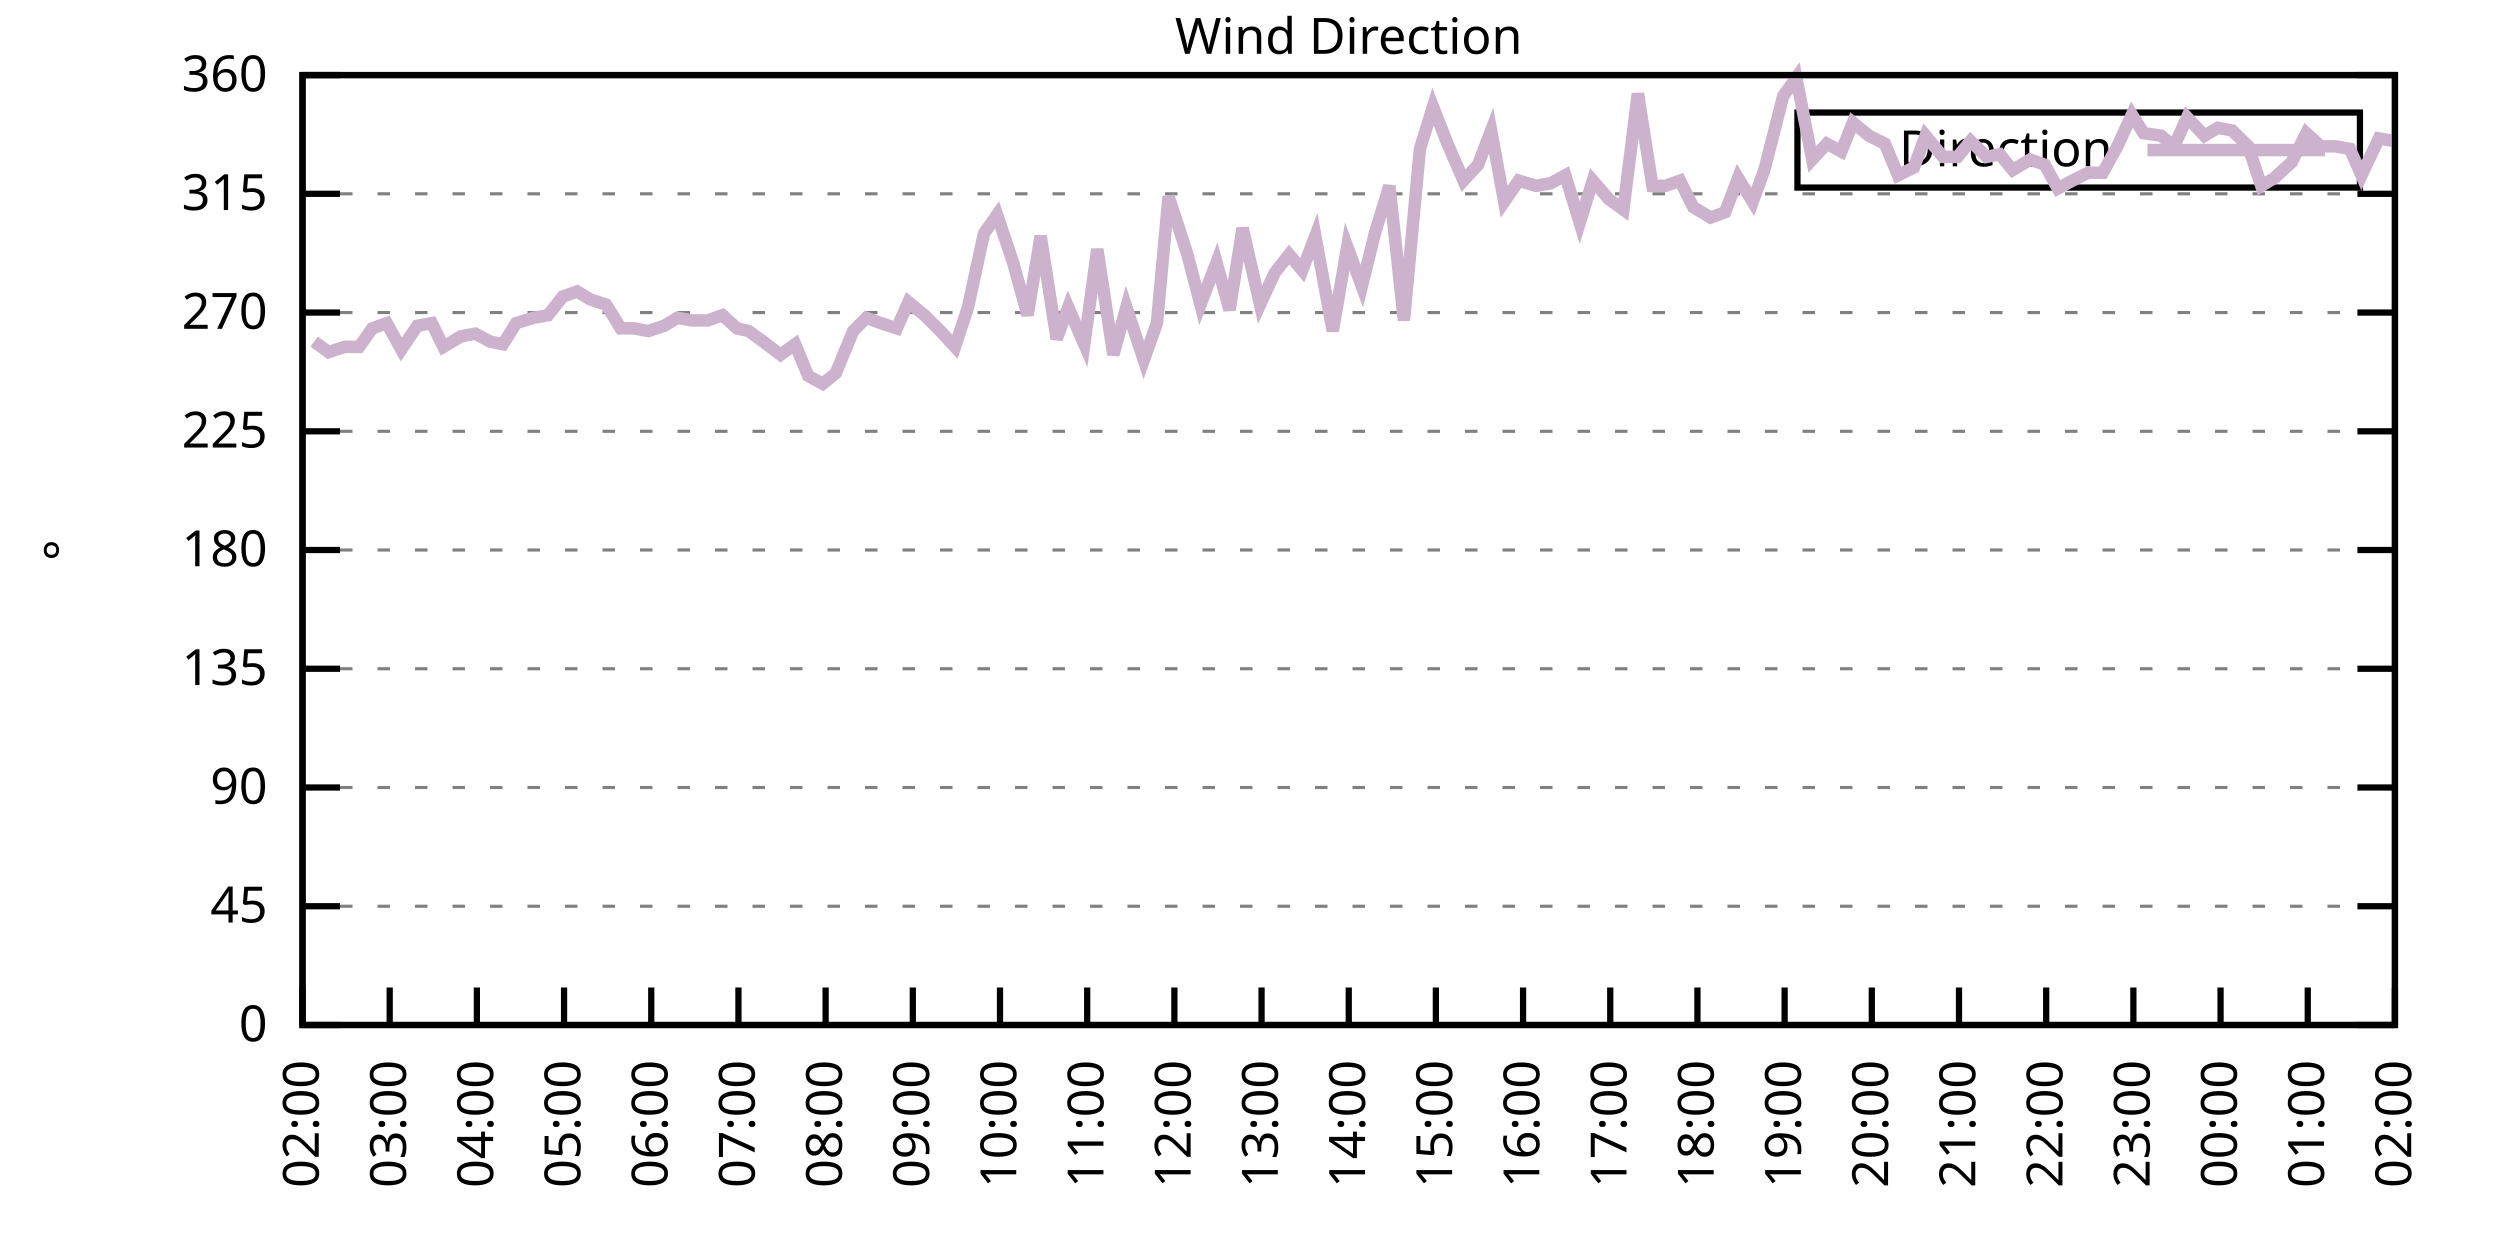
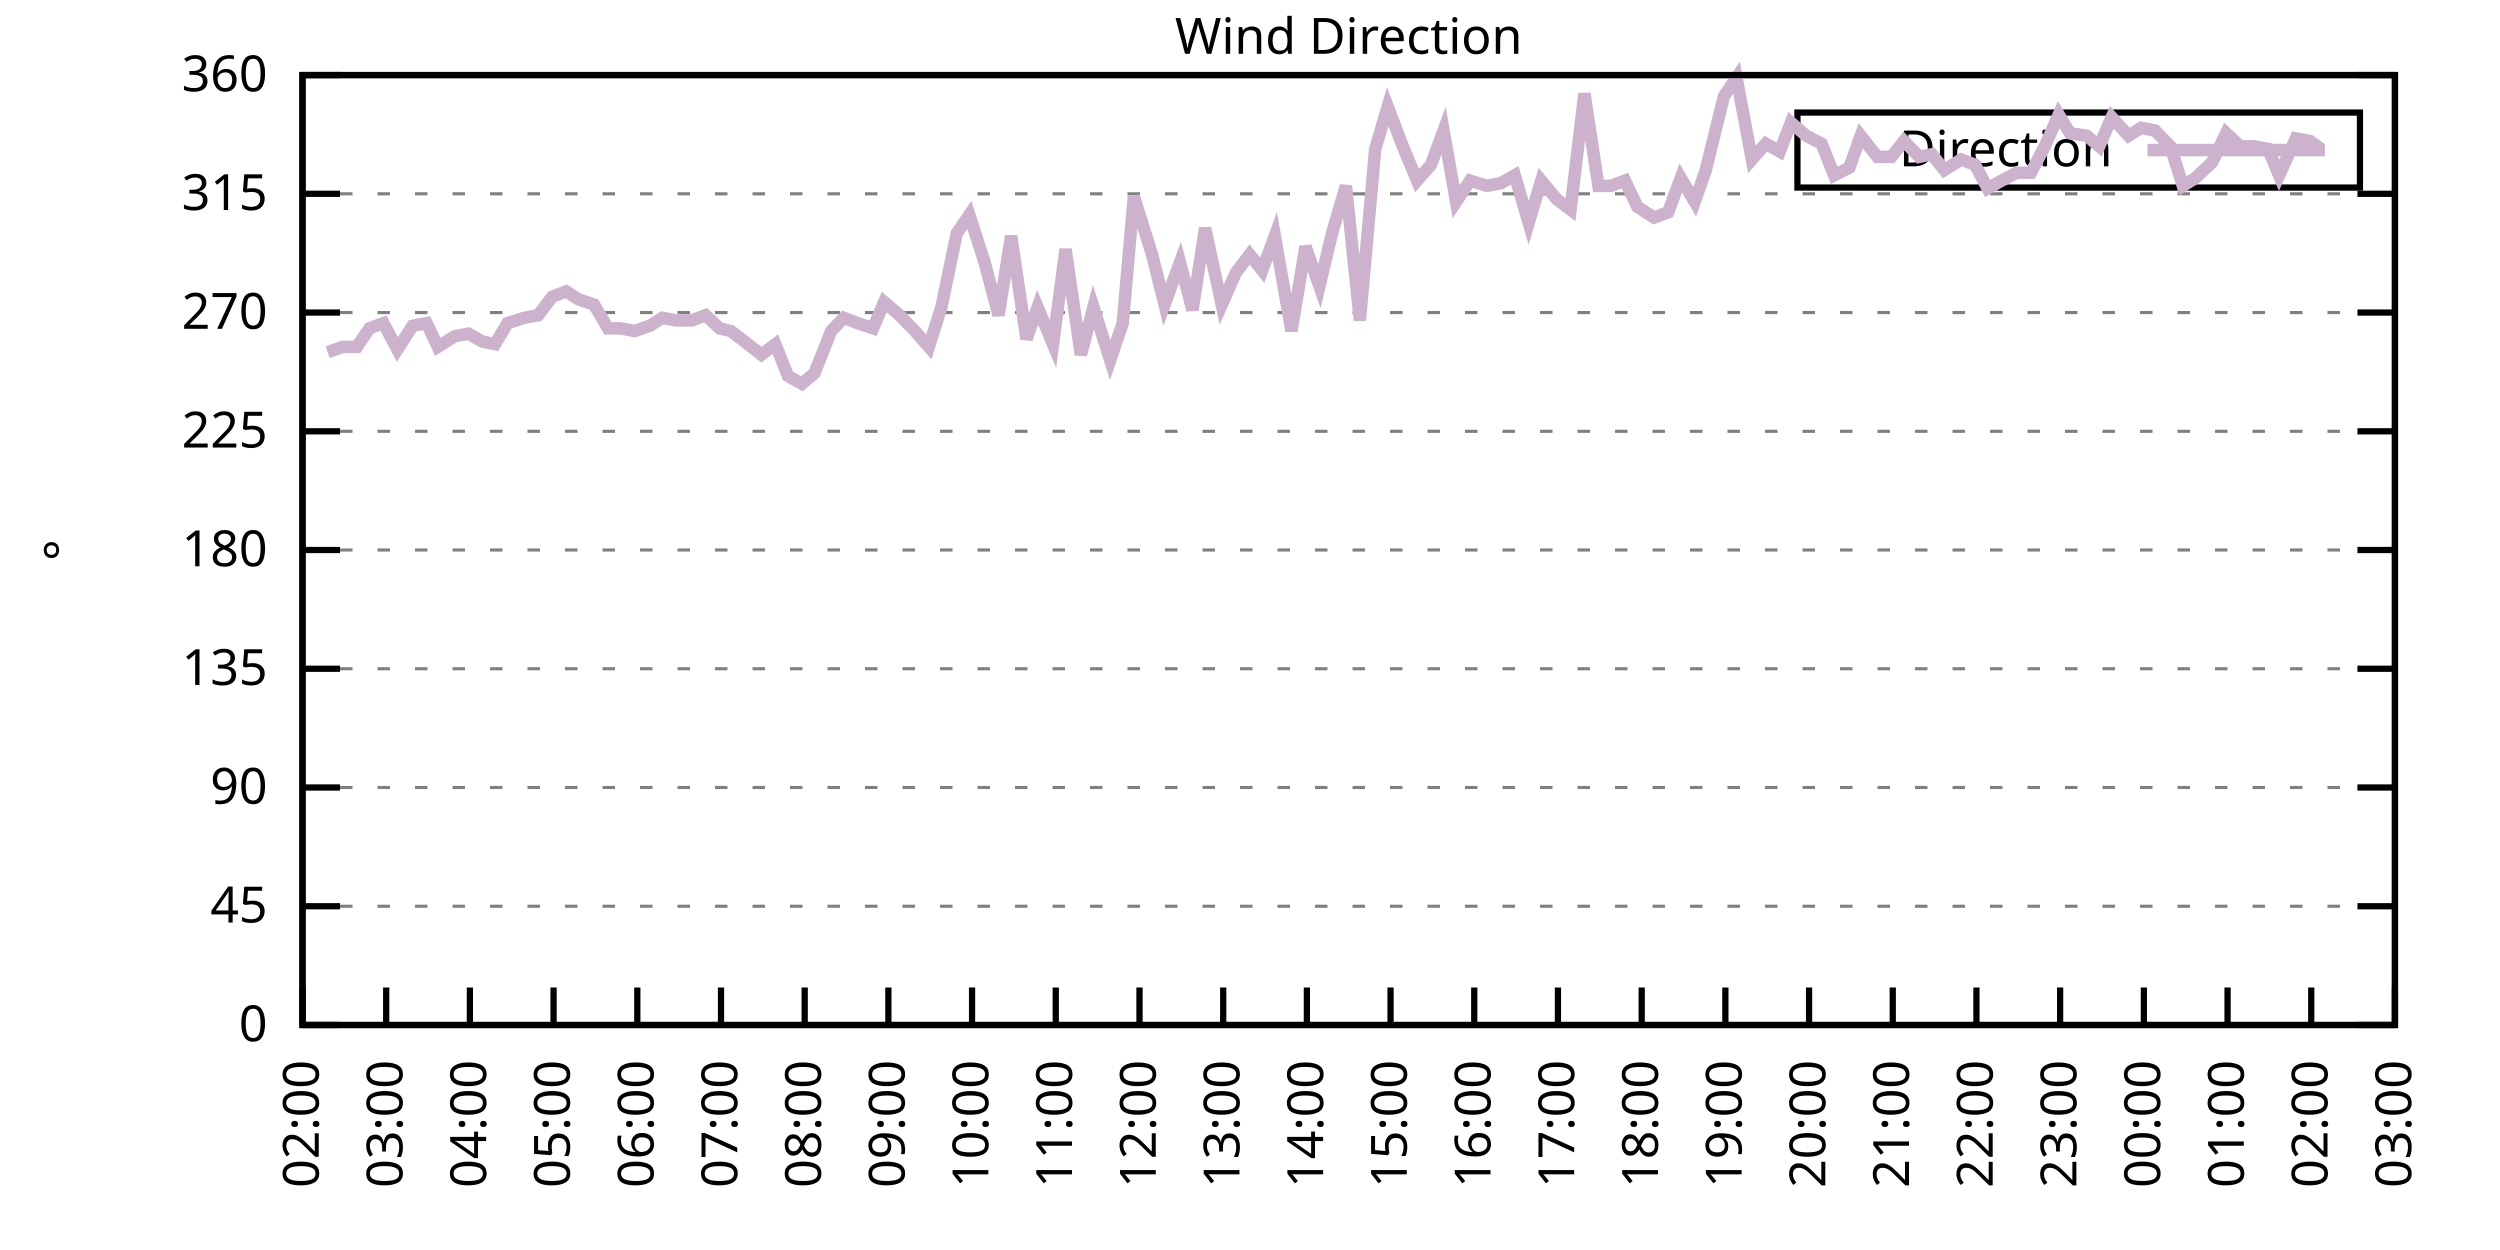
<svg xmlns="http://www.w3.org/2000/svg" xmlns:xlink="http://www.w3.org/1999/xlink" width="400" height="200" viewBox="0 0 400 200">
  <g id="gnuplot_canvas">
    <rect x="0" y="0" width="400" height="200" fill="none" />
    <defs>
      <circle id="gpDot" r="0.5" stroke-width="0.5" stroke="currentColor" />
      <path id="gpPt0" stroke-width="0.333" stroke="currentColor" d="M-1,0 h2 M0,-1 v2" />
      <path id="gpPt1" stroke-width="0.333" stroke="currentColor" d="M-1,-1 L1,1 M1,-1 L-1,1" />
      <path id="gpPt2" stroke-width="0.333" stroke="currentColor" d="M-1,0 L1,0 M0,-1 L0,1 M-1,-1 L1,1 M-1,1 L1,-1" />
      <rect id="gpPt3" stroke-width="0.333" stroke="currentColor" x="-1" y="-1" width="2" height="2" />
      <rect id="gpPt4" stroke-width="0.333" stroke="currentColor" fill="currentColor" x="-1" y="-1" width="2" height="2" />
      <circle id="gpPt5" stroke-width="0.333" stroke="currentColor" cx="0" cy="0" r="1" />
      <use xlink:href="#gpPt5" id="gpPt6" fill="currentColor" stroke="none" />
      <path id="gpPt7" stroke-width="0.333" stroke="currentColor" d="M0,-1.33 L-1.33,0.67 L1.33,0.67 z" />
      <use xlink:href="#gpPt7" id="gpPt8" fill="currentColor" stroke="none" />
      <use xlink:href="#gpPt7" id="gpPt9" stroke="currentColor" transform="rotate(180)" />
      <use xlink:href="#gpPt9" id="gpPt10" fill="currentColor" stroke="none" />
      <use xlink:href="#gpPt3" id="gpPt11" stroke="currentColor" transform="rotate(45)" />
      <use xlink:href="#gpPt11" id="gpPt12" fill="currentColor" stroke="none" />
      <path id="gpPt13" stroke-width="0.333" stroke="currentColor" d="M0,1.330 L1.265,0.411 L0.782,-1.067 L-0.782,-1.076 L-1.265,0.411 z" />
      <use xlink:href="#gpPt13" id="gpPt14" fill="currentColor" stroke="none" />
      <filter id="textbox" filterUnits="objectBoundingBox" x="0" y="0" height="1" width="1">
        <feFlood flood-color="white" flood-opacity="1" result="bgnd" />
        <feComposite in="SourceGraphic" in2="bgnd" operator="atop" />
      </filter>
      <filter id="greybox" filterUnits="objectBoundingBox" x="0" y="0" height="1" width="1">
        <feFlood flood-color="lightgrey" flood-opacity="1" result="grey" />
        <feComposite in="SourceGraphic" in2="grey" operator="atop" />
      </filter>
    </defs>
    <g fill="none" color="white" stroke="currentColor" stroke-width="1.00" stroke-linecap="butt" stroke-linejoin="miter">
</g>
    <g fill="none" color="black" stroke="currentColor" stroke-width="1.00" stroke-linecap="butt" stroke-linejoin="miter">
      <g stroke="none" shape-rendering="crispEdges">
        <polygon fill="rgb(255, 255, 255)" points="48.40,164.00 383.18,164.00 383.18,12.02 48.40,12.02 " />
      </g>
    </g>
    <g fill="none" color="black" stroke="currentColor" stroke-width="1.00" stroke-linecap="butt" stroke-linejoin="miter">
</g>
    <g fill="none" color="black" stroke="black" stroke-width="0.50" stroke-linecap="butt" stroke-linejoin="miter">
</g>
    <g fill="none" color="gray" stroke="currentColor" stroke-width="0.50" stroke-linecap="butt" stroke-linejoin="miter">
      <path stroke="gray" stroke-dasharray="2,4" class="gridline" d="M48.40,164.00 L383.19,164.00  " />
    </g>
    <g fill="none" color="gray" stroke="gray" stroke-width="1.00" stroke-linecap="butt" stroke-linejoin="miter">
</g>
    <g fill="none" color="black" stroke="currentColor" stroke-width="1.00" stroke-linecap="butt" stroke-linejoin="miter">
      <path stroke="black" d="M48.40,164.00 L54.40,164.00 M383.19,164.00 L377.19,164.00  " />
      <g transform="translate(42.80,166.60)" stroke="none" fill="black" font-family="Sans" font-size="8.00" text-anchor="end">
        <text>
          <tspan font-family="Sans"> 0</tspan>
        </text>
      </g>
    </g>
    <g fill="none" color="black" stroke="currentColor" stroke-width="1.00" stroke-linecap="butt" stroke-linejoin="miter">
</g>
    <g fill="none" color="black" stroke="black" stroke-width="0.50" stroke-linecap="butt" stroke-linejoin="miter">
</g>
    <g fill="none" color="gray" stroke="currentColor" stroke-width="0.50" stroke-linecap="butt" stroke-linejoin="miter">
      <path stroke="gray" stroke-dasharray="2,4" class="gridline" d="M48.40,145.00 L383.19,145.00  " />
    </g>
    <g fill="none" color="gray" stroke="gray" stroke-width="1.00" stroke-linecap="butt" stroke-linejoin="miter">
</g>
    <g fill="none" color="black" stroke="currentColor" stroke-width="1.00" stroke-linecap="butt" stroke-linejoin="miter">
      <path stroke="black" d="M48.40,145.00 L54.40,145.00 M383.19,145.00 L377.19,145.00  " />
      <g transform="translate(42.80,147.60)" stroke="none" fill="black" font-family="Sans" font-size="8.00" text-anchor="end">
        <text>
          <tspan font-family="Sans"> 45</tspan>
        </text>
      </g>
    </g>
    <g fill="none" color="black" stroke="currentColor" stroke-width="1.00" stroke-linecap="butt" stroke-linejoin="miter">
</g>
    <g fill="none" color="black" stroke="black" stroke-width="0.50" stroke-linecap="butt" stroke-linejoin="miter">
</g>
    <g fill="none" color="gray" stroke="currentColor" stroke-width="0.50" stroke-linecap="butt" stroke-linejoin="miter">
      <path stroke="gray" stroke-dasharray="2,4" class="gridline" d="M48.40,126.00 L383.19,126.00  " />
    </g>
    <g fill="none" color="gray" stroke="gray" stroke-width="1.00" stroke-linecap="butt" stroke-linejoin="miter">
</g>
    <g fill="none" color="black" stroke="currentColor" stroke-width="1.00" stroke-linecap="butt" stroke-linejoin="miter">
      <path stroke="black" d="M48.40,126.00 L54.40,126.00 M383.19,126.00 L377.19,126.00  " />
      <g transform="translate(42.80,128.60)" stroke="none" fill="black" font-family="Sans" font-size="8.00" text-anchor="end">
        <text>
          <tspan font-family="Sans"> 90</tspan>
        </text>
      </g>
    </g>
    <g fill="none" color="black" stroke="currentColor" stroke-width="1.00" stroke-linecap="butt" stroke-linejoin="miter">
</g>
    <g fill="none" color="black" stroke="black" stroke-width="0.50" stroke-linecap="butt" stroke-linejoin="miter">
</g>
    <g fill="none" color="gray" stroke="currentColor" stroke-width="0.50" stroke-linecap="butt" stroke-linejoin="miter">
      <path stroke="gray" stroke-dasharray="2,4" class="gridline" d="M48.40,107.00 L383.19,107.00  " />
    </g>
    <g fill="none" color="gray" stroke="gray" stroke-width="1.00" stroke-linecap="butt" stroke-linejoin="miter">
</g>
    <g fill="none" color="black" stroke="currentColor" stroke-width="1.00" stroke-linecap="butt" stroke-linejoin="miter">
      <path stroke="black" d="M48.40,107.00 L54.40,107.00 M383.19,107.00 L377.19,107.00  " />
      <g transform="translate(42.80,109.60)" stroke="none" fill="black" font-family="Sans" font-size="8.00" text-anchor="end">
        <text>
          <tspan font-family="Sans"> 135</tspan>
        </text>
      </g>
    </g>
    <g fill="none" color="black" stroke="currentColor" stroke-width="1.00" stroke-linecap="butt" stroke-linejoin="miter">
</g>
    <g fill="none" color="black" stroke="black" stroke-width="0.50" stroke-linecap="butt" stroke-linejoin="miter">
</g>
    <g fill="none" color="gray" stroke="currentColor" stroke-width="0.50" stroke-linecap="butt" stroke-linejoin="miter">
      <path stroke="gray" stroke-dasharray="2,4" class="gridline" d="M48.40,88.00 L383.19,88.00  " />
    </g>
    <g fill="none" color="gray" stroke="gray" stroke-width="1.00" stroke-linecap="butt" stroke-linejoin="miter">
</g>
    <g fill="none" color="black" stroke="currentColor" stroke-width="1.00" stroke-linecap="butt" stroke-linejoin="miter">
      <path stroke="black" d="M48.40,88.00 L54.40,88.00 M383.19,88.00 L377.19,88.00  " />
      <g transform="translate(42.80,90.60)" stroke="none" fill="black" font-family="Sans" font-size="8.00" text-anchor="end">
        <text>
          <tspan font-family="Sans"> 180</tspan>
        </text>
      </g>
    </g>
    <g fill="none" color="black" stroke="currentColor" stroke-width="1.00" stroke-linecap="butt" stroke-linejoin="miter">
</g>
    <g fill="none" color="black" stroke="black" stroke-width="0.50" stroke-linecap="butt" stroke-linejoin="miter">
</g>
    <g fill="none" color="gray" stroke="currentColor" stroke-width="0.50" stroke-linecap="butt" stroke-linejoin="miter">
      <path stroke="gray" stroke-dasharray="2,4" class="gridline" d="M48.40,69.01 L383.19,69.01  " />
    </g>
    <g fill="none" color="gray" stroke="gray" stroke-width="1.00" stroke-linecap="butt" stroke-linejoin="miter">
</g>
    <g fill="none" color="black" stroke="currentColor" stroke-width="1.00" stroke-linecap="butt" stroke-linejoin="miter">
      <path stroke="black" d="M48.40,69.01 L54.40,69.01 M383.19,69.01 L377.19,69.01  " />
      <g transform="translate(42.80,71.61)" stroke="none" fill="black" font-family="Sans" font-size="8.00" text-anchor="end">
        <text>
          <tspan font-family="Sans"> 225</tspan>
        </text>
      </g>
    </g>
    <g fill="none" color="black" stroke="currentColor" stroke-width="1.00" stroke-linecap="butt" stroke-linejoin="miter">
</g>
    <g fill="none" color="black" stroke="black" stroke-width="0.50" stroke-linecap="butt" stroke-linejoin="miter">
</g>
    <g fill="none" color="gray" stroke="currentColor" stroke-width="0.50" stroke-linecap="butt" stroke-linejoin="miter">
      <path stroke="gray" stroke-dasharray="2,4" class="gridline" d="M48.40,50.01 L383.19,50.01  " />
    </g>
    <g fill="none" color="gray" stroke="gray" stroke-width="1.00" stroke-linecap="butt" stroke-linejoin="miter">
</g>
    <g fill="none" color="black" stroke="currentColor" stroke-width="1.00" stroke-linecap="butt" stroke-linejoin="miter">
      <path stroke="black" d="M48.40,50.01 L54.40,50.01 M383.19,50.01 L377.19,50.01  " />
      <g transform="translate(42.80,52.61)" stroke="none" fill="black" font-family="Sans" font-size="8.00" text-anchor="end">
        <text>
          <tspan font-family="Sans"> 270</tspan>
        </text>
      </g>
    </g>
    <g fill="none" color="black" stroke="currentColor" stroke-width="1.00" stroke-linecap="butt" stroke-linejoin="miter">
</g>
    <g fill="none" color="black" stroke="black" stroke-width="0.50" stroke-linecap="butt" stroke-linejoin="miter">
</g>
    <g fill="none" color="gray" stroke="currentColor" stroke-width="0.50" stroke-linecap="butt" stroke-linejoin="miter">
      <path stroke="gray" stroke-dasharray="2,4" class="gridline" d="M48.40,31.01 L383.19,31.01  " />
    </g>
    <g fill="none" color="gray" stroke="gray" stroke-width="1.00" stroke-linecap="butt" stroke-linejoin="miter">
</g>
    <g fill="none" color="black" stroke="currentColor" stroke-width="1.00" stroke-linecap="butt" stroke-linejoin="miter">
      <path stroke="black" d="M48.40,31.01 L54.40,31.01 M383.19,31.01 L377.19,31.01  " />
      <g transform="translate(42.80,33.61)" stroke="none" fill="black" font-family="Sans" font-size="8.00" text-anchor="end">
        <text>
          <tspan font-family="Sans"> 315</tspan>
        </text>
      </g>
    </g>
    <g fill="none" color="black" stroke="currentColor" stroke-width="1.00" stroke-linecap="butt" stroke-linejoin="miter">
</g>
    <g fill="none" color="black" stroke="black" stroke-width="0.50" stroke-linecap="butt" stroke-linejoin="miter">
</g>
    <g fill="none" color="gray" stroke="currentColor" stroke-width="0.50" stroke-linecap="butt" stroke-linejoin="miter">
      <path stroke="gray" stroke-dasharray="2,4" class="gridline" d="M48.40,12.01 L383.19,12.01  " />
    </g>
    <g fill="none" color="gray" stroke="gray" stroke-width="1.00" stroke-linecap="butt" stroke-linejoin="miter">
</g>
    <g fill="none" color="black" stroke="currentColor" stroke-width="1.00" stroke-linecap="butt" stroke-linejoin="miter">
      <path stroke="black" d="M48.40,12.01 L54.40,12.01 M383.19,12.01 L377.19,12.01  " />
      <g transform="translate(42.80,14.61)" stroke="none" fill="black" font-family="Sans" font-size="8.00" text-anchor="end">
        <text>
          <tspan font-family="Sans"> 360</tspan>
        </text>
      </g>
    </g>
    <g fill="none" color="black" stroke="currentColor" stroke-width="1.00" stroke-linecap="butt" stroke-linejoin="miter">
      <path stroke="black" d="M48.40,164.00 L48.40,158.00  " />
      <g transform="translate(51.00,169.60) rotate(270.00)" stroke="none" fill="black" font-family="Sans" font-size="8.00" text-anchor="end">
        <text>
          <tspan font-family="Sans">02:00</tspan>
        </text>
      </g>
    </g>
    <g fill="none" color="black" stroke="currentColor" stroke-width="1.00" stroke-linecap="butt" stroke-linejoin="miter">
-       <path stroke="black" d="M62.35,164.00 L62.35,158.00  " />
-       <g transform="translate(64.95,169.60) rotate(270.00)" stroke="none" fill="black" font-family="Sans" font-size="8.00" text-anchor="end">
+       <path stroke="black" d="M61.79,164.00 L61.79,158.00  " />
+       <g transform="translate(64.39,169.60) rotate(270.00)" stroke="none" fill="black" font-family="Sans" font-size="8.00" text-anchor="end">
        <text>
          <tspan font-family="Sans">03:00</tspan>
        </text>
      </g>
    </g>
    <g fill="none" color="black" stroke="currentColor" stroke-width="1.00" stroke-linecap="butt" stroke-linejoin="miter">
-       <path stroke="black" d="M76.30,164.00 L76.30,158.00  " />
-       <g transform="translate(78.90,169.60) rotate(270.00)" stroke="none" fill="black" font-family="Sans" font-size="8.00" text-anchor="end">
+       <path stroke="black" d="M75.18,164.00 L75.18,158.00  " />
+       <g transform="translate(77.78,169.60) rotate(270.00)" stroke="none" fill="black" font-family="Sans" font-size="8.00" text-anchor="end">
        <text>
          <tspan font-family="Sans">04:00</tspan>
        </text>
      </g>
    </g>
    <g fill="none" color="black" stroke="currentColor" stroke-width="1.00" stroke-linecap="butt" stroke-linejoin="miter">
-       <path stroke="black" d="M90.25,164.00 L90.25,158.00  " />
-       <g transform="translate(92.85,169.60) rotate(270.00)" stroke="none" fill="black" font-family="Sans" font-size="8.00" text-anchor="end">
+       <path stroke="black" d="M88.57,164.00 L88.57,158.00  " />
+       <g transform="translate(91.17,169.60) rotate(270.00)" stroke="none" fill="black" font-family="Sans" font-size="8.00" text-anchor="end">
        <text>
          <tspan font-family="Sans">05:00</tspan>
        </text>
      </g>
    </g>
    <g fill="none" color="black" stroke="currentColor" stroke-width="1.00" stroke-linecap="butt" stroke-linejoin="miter">
-       <path stroke="black" d="M104.20,164.00 L104.20,158.00  " />
-       <g transform="translate(106.80,169.60) rotate(270.00)" stroke="none" fill="black" font-family="Sans" font-size="8.00" text-anchor="end">
+       <path stroke="black" d="M101.97,164.00 L101.97,158.00  " />
+       <g transform="translate(104.57,169.60) rotate(270.00)" stroke="none" fill="black" font-family="Sans" font-size="8.00" text-anchor="end">
        <text>
          <tspan font-family="Sans">06:00</tspan>
        </text>
      </g>
    </g>
    <g fill="none" color="black" stroke="currentColor" stroke-width="1.00" stroke-linecap="butt" stroke-linejoin="miter">
-       <path stroke="black" d="M118.15,164.00 L118.15,158.00  " />
-       <g transform="translate(120.75,169.60) rotate(270.00)" stroke="none" fill="black" font-family="Sans" font-size="8.00" text-anchor="end">
+       <path stroke="black" d="M115.36,164.00 L115.36,158.00  " />
+       <g transform="translate(117.96,169.60) rotate(270.00)" stroke="none" fill="black" font-family="Sans" font-size="8.00" text-anchor="end">
        <text>
          <tspan font-family="Sans">07:00</tspan>
        </text>
      </g>
    </g>
    <g fill="none" color="black" stroke="currentColor" stroke-width="1.00" stroke-linecap="butt" stroke-linejoin="miter">
-       <path stroke="black" d="M132.10,164.00 L132.10,158.00  " />
-       <g transform="translate(134.70,169.60) rotate(270.00)" stroke="none" fill="black" font-family="Sans" font-size="8.00" text-anchor="end">
+       <path stroke="black" d="M128.75,164.00 L128.75,158.00  " />
+       <g transform="translate(131.35,169.60) rotate(270.00)" stroke="none" fill="black" font-family="Sans" font-size="8.00" text-anchor="end">
        <text>
          <tspan font-family="Sans">08:00</tspan>
        </text>
      </g>
    </g>
    <g fill="none" color="black" stroke="currentColor" stroke-width="1.00" stroke-linecap="butt" stroke-linejoin="miter">
-       <path stroke="black" d="M146.05,164.00 L146.05,158.00  " />
-       <g transform="translate(148.65,169.60) rotate(270.00)" stroke="none" fill="black" font-family="Sans" font-size="8.00" text-anchor="end">
+       <path stroke="black" d="M142.14,164.00 L142.14,158.00  " />
+       <g transform="translate(144.74,169.60) rotate(270.00)" stroke="none" fill="black" font-family="Sans" font-size="8.00" text-anchor="end">
        <text>
          <tspan font-family="Sans">09:00</tspan>
        </text>
      </g>
    </g>
    <g fill="none" color="black" stroke="currentColor" stroke-width="1.00" stroke-linecap="butt" stroke-linejoin="miter">
-       <path stroke="black" d="M160.00,164.00 L160.00,158.00  " />
-       <g transform="translate(162.60,169.60) rotate(270.00)" stroke="none" fill="black" font-family="Sans" font-size="8.00" text-anchor="end">
+       <path stroke="black" d="M155.53,164.00 L155.53,158.00  " />
+       <g transform="translate(158.13,169.60) rotate(270.00)" stroke="none" fill="black" font-family="Sans" font-size="8.00" text-anchor="end">
        <text>
          <tspan font-family="Sans">10:00</tspan>
        </text>
      </g>
    </g>
    <g fill="none" color="black" stroke="currentColor" stroke-width="1.00" stroke-linecap="butt" stroke-linejoin="miter">
-       <path stroke="black" d="M173.95,164.00 L173.95,158.00  " />
-       <g transform="translate(176.55,169.60) rotate(270.00)" stroke="none" fill="black" font-family="Sans" font-size="8.00" text-anchor="end">
+       <path stroke="black" d="M168.92,164.00 L168.92,158.00  " />
+       <g transform="translate(171.52,169.60) rotate(270.00)" stroke="none" fill="black" font-family="Sans" font-size="8.00" text-anchor="end">
        <text>
          <tspan font-family="Sans">11:00</tspan>
        </text>
      </g>
    </g>
    <g fill="none" color="black" stroke="currentColor" stroke-width="1.00" stroke-linecap="butt" stroke-linejoin="miter">
-       <path stroke="black" d="M187.90,164.00 L187.90,158.00  " />
-       <g transform="translate(190.50,169.60) rotate(270.00)" stroke="none" fill="black" font-family="Sans" font-size="8.00" text-anchor="end">
+       <path stroke="black" d="M182.32,164.00 L182.32,158.00  " />
+       <g transform="translate(184.92,169.60) rotate(270.00)" stroke="none" fill="black" font-family="Sans" font-size="8.00" text-anchor="end">
        <text>
          <tspan font-family="Sans">12:00</tspan>
        </text>
      </g>
    </g>
    <g fill="none" color="black" stroke="currentColor" stroke-width="1.00" stroke-linecap="butt" stroke-linejoin="miter">
-       <path stroke="black" d="M201.85,164.00 L201.85,158.00  " />
-       <g transform="translate(204.45,169.60) rotate(270.00)" stroke="none" fill="black" font-family="Sans" font-size="8.00" text-anchor="end">
+       <path stroke="black" d="M195.71,164.00 L195.71,158.00  " />
+       <g transform="translate(198.31,169.60) rotate(270.00)" stroke="none" fill="black" font-family="Sans" font-size="8.00" text-anchor="end">
        <text>
          <tspan font-family="Sans">13:00</tspan>
        </text>
      </g>
    </g>
    <g fill="none" color="black" stroke="currentColor" stroke-width="1.00" stroke-linecap="butt" stroke-linejoin="miter">
-       <path stroke="black" d="M215.80,164.00 L215.80,158.00  " />
-       <g transform="translate(218.40,169.60) rotate(270.00)" stroke="none" fill="black" font-family="Sans" font-size="8.00" text-anchor="end">
+       <path stroke="black" d="M209.10,164.00 L209.10,158.00  " />
+       <g transform="translate(211.70,169.60) rotate(270.00)" stroke="none" fill="black" font-family="Sans" font-size="8.00" text-anchor="end">
        <text>
          <tspan font-family="Sans">14:00</tspan>
        </text>
      </g>
    </g>
    <g fill="none" color="black" stroke="currentColor" stroke-width="1.00" stroke-linecap="butt" stroke-linejoin="miter">
-       <path stroke="black" d="M229.74,164.00 L229.74,158.00  " />
-       <g transform="translate(232.34,169.60) rotate(270.00)" stroke="none" fill="black" font-family="Sans" font-size="8.00" text-anchor="end">
+       <path stroke="black" d="M222.49,164.00 L222.49,158.00  " />
+       <g transform="translate(225.09,169.60) rotate(270.00)" stroke="none" fill="black" font-family="Sans" font-size="8.00" text-anchor="end">
        <text>
          <tspan font-family="Sans">15:00</tspan>
        </text>
      </g>
    </g>
    <g fill="none" color="black" stroke="currentColor" stroke-width="1.00" stroke-linecap="butt" stroke-linejoin="miter">
-       <path stroke="black" d="M243.69,164.00 L243.69,158.00  " />
-       <g transform="translate(246.29,169.60) rotate(270.00)" stroke="none" fill="black" font-family="Sans" font-size="8.00" text-anchor="end">
+       <path stroke="black" d="M235.88,164.00 L235.88,158.00  " />
+       <g transform="translate(238.48,169.60) rotate(270.00)" stroke="none" fill="black" font-family="Sans" font-size="8.00" text-anchor="end">
        <text>
          <tspan font-family="Sans">16:00</tspan>
        </text>
      </g>
    </g>
    <g fill="none" color="black" stroke="currentColor" stroke-width="1.00" stroke-linecap="butt" stroke-linejoin="miter">
-       <path stroke="black" d="M257.64,164.00 L257.64,158.00  " />
-       <g transform="translate(260.24,169.60) rotate(270.00)" stroke="none" fill="black" font-family="Sans" font-size="8.00" text-anchor="end">
+       <path stroke="black" d="M249.27,164.00 L249.27,158.00  " />
+       <g transform="translate(251.87,169.60) rotate(270.00)" stroke="none" fill="black" font-family="Sans" font-size="8.00" text-anchor="end">
        <text>
          <tspan font-family="Sans">17:00</tspan>
        </text>
      </g>
    </g>
    <g fill="none" color="black" stroke="currentColor" stroke-width="1.00" stroke-linecap="butt" stroke-linejoin="miter">
-       <path stroke="black" d="M271.59,164.00 L271.59,158.00  " />
-       <g transform="translate(274.19,169.60) rotate(270.00)" stroke="none" fill="black" font-family="Sans" font-size="8.00" text-anchor="end">
+       <path stroke="black" d="M262.67,164.00 L262.67,158.00  " />
+       <g transform="translate(265.27,169.60) rotate(270.00)" stroke="none" fill="black" font-family="Sans" font-size="8.00" text-anchor="end">
        <text>
          <tspan font-family="Sans">18:00</tspan>
        </text>
      </g>
    </g>
    <g fill="none" color="black" stroke="currentColor" stroke-width="1.00" stroke-linecap="butt" stroke-linejoin="miter">
-       <path stroke="black" d="M285.54,164.00 L285.54,158.00  " />
-       <g transform="translate(288.14,169.60) rotate(270.00)" stroke="none" fill="black" font-family="Sans" font-size="8.00" text-anchor="end">
+       <path stroke="black" d="M276.06,164.00 L276.06,158.00  " />
+       <g transform="translate(278.66,169.60) rotate(270.00)" stroke="none" fill="black" font-family="Sans" font-size="8.00" text-anchor="end">
        <text>
          <tspan font-family="Sans">19:00</tspan>
        </text>
      </g>
    </g>
    <g fill="none" color="black" stroke="currentColor" stroke-width="1.00" stroke-linecap="butt" stroke-linejoin="miter">
-       <path stroke="black" d="M299.49,164.00 L299.49,158.00  " />
-       <g transform="translate(302.09,169.60) rotate(270.00)" stroke="none" fill="black" font-family="Sans" font-size="8.00" text-anchor="end">
+       <path stroke="black" d="M289.45,164.00 L289.45,158.00  " />
+       <g transform="translate(292.05,169.60) rotate(270.00)" stroke="none" fill="black" font-family="Sans" font-size="8.00" text-anchor="end">
        <text>
          <tspan font-family="Sans">20:00</tspan>
        </text>
      </g>
    </g>
    <g fill="none" color="black" stroke="currentColor" stroke-width="1.00" stroke-linecap="butt" stroke-linejoin="miter">
-       <path stroke="black" d="M313.44,164.00 L313.44,158.00  " />
-       <g transform="translate(316.04,169.60) rotate(270.00)" stroke="none" fill="black" font-family="Sans" font-size="8.00" text-anchor="end">
+       <path stroke="black" d="M302.84,164.00 L302.84,158.00  " />
+       <g transform="translate(305.44,169.60) rotate(270.00)" stroke="none" fill="black" font-family="Sans" font-size="8.00" text-anchor="end">
        <text>
          <tspan font-family="Sans">21:00</tspan>
        </text>
      </g>
    </g>
    <g fill="none" color="black" stroke="currentColor" stroke-width="1.00" stroke-linecap="butt" stroke-linejoin="miter">
-       <path stroke="black" d="M327.39,164.00 L327.39,158.00  " />
-       <g transform="translate(329.99,169.60) rotate(270.00)" stroke="none" fill="black" font-family="Sans" font-size="8.00" text-anchor="end">
+       <path stroke="black" d="M316.23,164.00 L316.23,158.00  " />
+       <g transform="translate(318.83,169.60) rotate(270.00)" stroke="none" fill="black" font-family="Sans" font-size="8.00" text-anchor="end">
        <text>
          <tspan font-family="Sans">22:00</tspan>
        </text>
      </g>
    </g>
    <g fill="none" color="black" stroke="currentColor" stroke-width="1.00" stroke-linecap="butt" stroke-linejoin="miter">
-       <path stroke="black" d="M341.34,164.00 L341.34,158.00  " />
-       <g transform="translate(343.94,169.60) rotate(270.00)" stroke="none" fill="black" font-family="Sans" font-size="8.00" text-anchor="end">
+       <path stroke="black" d="M329.62,164.00 L329.62,158.00  " />
+       <g transform="translate(332.22,169.60) rotate(270.00)" stroke="none" fill="black" font-family="Sans" font-size="8.00" text-anchor="end">
        <text>
          <tspan font-family="Sans">23:00</tspan>
        </text>
      </g>
    </g>
    <g fill="none" color="black" stroke="currentColor" stroke-width="1.00" stroke-linecap="butt" stroke-linejoin="miter">
-       <path stroke="black" d="M355.29,164.00 L355.29,158.00  " />
-       <g transform="translate(357.89,169.60) rotate(270.00)" stroke="none" fill="black" font-family="Sans" font-size="8.00" text-anchor="end">
+       <path stroke="black" d="M343.02,164.00 L343.02,158.00  " />
+       <g transform="translate(345.62,169.60) rotate(270.00)" stroke="none" fill="black" font-family="Sans" font-size="8.00" text-anchor="end">
        <text>
          <tspan font-family="Sans">00:00</tspan>
        </text>
      </g>
    </g>
    <g fill="none" color="black" stroke="currentColor" stroke-width="1.00" stroke-linecap="butt" stroke-linejoin="miter">
-       <path stroke="black" d="M369.24,164.00 L369.24,158.00  " />
-       <g transform="translate(371.84,169.60) rotate(270.00)" stroke="none" fill="black" font-family="Sans" font-size="8.00" text-anchor="end">
+       <path stroke="black" d="M356.41,164.00 L356.41,158.00  " />
+       <g transform="translate(359.01,169.60) rotate(270.00)" stroke="none" fill="black" font-family="Sans" font-size="8.00" text-anchor="end">
        <text>
          <tspan font-family="Sans">01:00</tspan>
+         </text>
+       </g>
+     </g>
+     <g fill="none" color="black" stroke="currentColor" stroke-width="1.00" stroke-linecap="butt" stroke-linejoin="miter">
+       <path stroke="black" d="M369.80,164.00 L369.80,158.00  " />
+       <g transform="translate(372.40,169.60) rotate(270.00)" stroke="none" fill="black" font-family="Sans" font-size="8.00" text-anchor="end">
+         <text>
+           <tspan font-family="Sans">02:00</tspan>
        </text>
      </g>
    </g>
    <g fill="none" color="black" stroke="currentColor" stroke-width="1.00" stroke-linecap="butt" stroke-linejoin="miter">
      <path stroke="black" d="M383.19,164.00 L383.19,158.00  " />
      <g transform="translate(385.79,169.60) rotate(270.00)" stroke="none" fill="black" font-family="Sans" font-size="8.00" text-anchor="end">
        <text>
-           <tspan font-family="Sans">02:00</tspan>
+           <tspan font-family="Sans">03:00</tspan>
        </text>
      </g>
    </g>
    <g fill="none" color="black" stroke="currentColor" stroke-width="1.00" stroke-linecap="butt" stroke-linejoin="miter">
</g>
    <g fill="none" color="black" stroke="currentColor" stroke-width="1.00" stroke-linecap="butt" stroke-linejoin="miter">
      <path stroke="black" d="M48.40,12.01 L48.40,164.00 L383.19,164.00 L383.19,12.01 L48.40,12.01 Z  " />
    </g>
    <g fill="none" color="black" stroke="currentColor" stroke-width="1.00" stroke-linecap="butt" stroke-linejoin="miter">
</g>
    <g fill="none" color="black" stroke="currentColor" stroke-width="1.00" stroke-linecap="butt" stroke-linejoin="miter">
      <path stroke="black" d="M287.59,30.01 L287.59,18.01 L377.59,18.01 L377.59,30.01 L287.59,30.01 Z  " />
    </g>
    <g id="Wind_direction_plot_1">
      <g fill="none" color="white" stroke="black" stroke-width="2.00" stroke-linecap="butt" stroke-linejoin="miter">
</g>
      <g fill="none" color="black" stroke="currentColor" stroke-width="2.00" stroke-linecap="butt" stroke-linejoin="miter">
        <g transform="translate(337.99,26.61)" stroke="none" fill="black" font-family="Sans" font-size="8.00" text-anchor="end">
          <text>
            <tspan font-family="Sans">Direction</tspan>
          </text>
        </g>
      </g>
      <g fill="none" color="black" stroke="currentColor" stroke-width="2.00" stroke-linecap="butt" stroke-linejoin="miter">
-         <path stroke="rgb(204, 178, 204)" d="M343.59,24.01 L371.99,24.01 M50.26,54.65 L52.58,56.34 L55.14,55.50 L57.47,55.50 L59.56,52.54 L61.88,51.70   L64.21,55.92 L66.77,52.12 L69.09,51.70 L70.95,55.50 L73.74,53.81 L76.07,53.39 L78.39,54.65 L80.48,55.07   L82.58,51.70 L85.37,50.85 L87.69,50.43 L90.02,47.47 L92.34,46.63 L94.43,47.90 L96.99,48.74 L99.32,52.54   L101.41,52.54 L103.73,52.96 L106.29,52.12 L108.38,50.85 L110.71,51.27 L113.27,51.27 L115.59,50.43 L117.92,52.54   L119.78,52.96 L122.10,54.65 L124.89,56.76 L127.22,55.07 L129.31,60.14 L131.63,61.41 L133.72,59.72 L136.51,52.96   L138.61,50.85 L140.93,51.70 L143.49,52.54 L145.35,48.32 L147.91,50.43 L150.46,52.96 L152.79,55.50 L154.88,49.16   L157.44,37.34 L159.53,34.39 L162.09,41.99 L164.41,50.43 L166.51,37.76 L169.06,54.23 L170.92,49.16 L173.48,55.07   L175.57,39.87 L178.13,56.76 L180.22,49.16 L183.01,57.61 L185.11,51.70 L186.97,31.43 L189.99,40.72 L192.08,48.74   L194.64,41.99 L196.73,49.59 L198.82,36.50 L201.61,48.74 L203.94,43.67 L206.26,40.72 L208.36,43.25 L210.45,37.76   L213.24,52.96 L215.56,39.45 L217.89,45.79 L219.98,37.34 L222.30,29.74 L224.63,51.27 L227.19,23.83 L229.28,17.08   L231.60,22.99 L234.16,28.90 L236.49,26.36 L238.58,20.88 L240.67,32.28 L243.00,28.90 L245.79,29.74 L248.11,29.32   L250.44,28.05 L252.76,35.65 L254.85,28.90 L257.41,31.85 L259.74,33.54 L262.06,14.97 L264.39,29.74 L266.48,29.74   L268.80,28.90 L270.90,33.12 L273.69,34.81 L276.01,33.96 L278.10,28.48 L280.43,32.28 L282.29,27.21 L285.31,15.39   L287.40,12.43 L289.96,25.52 L292.29,22.99 L294.61,24.25 L296.47,19.61 L299.03,21.72 L301.58,22.99 L303.68,28.05   L306.23,26.79 L308.09,21.72 L310.88,25.10 L313.21,25.10 L315.30,22.56 L317.86,25.10 L319.95,24.68 L322.04,27.21   L324.83,25.52 L327.16,26.36 L329.25,30.16 L331.58,28.90 L334.13,27.63 L336.46,27.63 L338.78,23.41 L341.11,18.34   L342.97,21.30 L345.76,21.72 L347.85,23.41 L349.94,18.77 L352.73,21.72 L354.83,20.45 L357.15,20.88 L359.71,23.41   L361.80,29.74 L363.89,28.48 L366.68,25.94 L369.01,21.30 L371.33,23.41 L373.66,23.41 L375.98,23.83 L377.84,28.05   L380.63,22.14 L382.96,22.56  " />
+         <path stroke="rgb(204, 178, 204)" d="M343.59,24.01 L371.99,24.01 M52.42,56.34 L54.87,55.50 L57.10,55.50 L59.11,52.54 L61.35,51.70 L63.58,55.92   L66.03,52.12 L68.26,51.70 L70.05,55.50 L72.73,53.81 L74.96,53.39 L77.19,54.65 L79.20,55.07 L81.21,51.70   L83.89,50.85 L86.12,50.43 L88.35,47.47 L90.58,46.63 L92.59,47.90 L95.05,48.74 L97.28,52.54 L99.29,52.54   L101.52,52.96 L103.98,52.12 L105.98,50.85 L108.22,51.27 L110.67,51.27 L112.90,50.43 L115.13,52.54 L116.92,52.96   L119.15,54.65 L121.83,56.76 L124.06,55.07 L126.07,60.14 L128.30,61.41 L130.31,59.72 L132.99,52.96 L135.00,50.85   L137.23,51.70 L139.69,52.54 L141.47,48.32 L143.93,50.43 L146.38,52.96 L148.61,55.50 L150.62,49.16 L153.08,37.34   L155.09,34.39 L157.54,41.99 L159.77,50.43 L161.78,37.76 L164.24,54.23 L166.02,49.16 L168.48,55.07 L170.49,39.87   L172.94,56.76 L174.95,49.16 L177.63,57.61 L179.64,51.70 L181.42,31.43 L184.32,40.72 L186.33,48.74 L188.79,41.99   L190.80,49.59 L192.81,36.50 L195.48,48.74 L197.72,43.67 L199.95,40.72 L201.96,43.25 L203.97,37.76 L206.64,52.96   L208.88,39.45 L211.11,45.79 L213.12,37.34 L215.35,29.74 L217.58,51.27 L220.04,23.83 L222.04,17.08 L224.28,22.99   L226.73,28.90 L228.96,26.36 L230.97,20.88 L232.98,32.28 L235.21,28.90 L237.89,29.74 L240.12,29.32 L242.36,28.05   L244.59,35.65 L246.60,28.90 L249.05,31.85 L251.28,33.54 L253.51,14.97 L255.75,29.74 L257.76,29.74 L259.99,28.90   L262.00,33.12 L264.67,34.81 L266.91,33.96 L268.92,28.48 L271.15,32.28 L272.93,27.21 L275.83,15.39 L277.84,12.43   L280.30,25.52 L282.53,22.99 L284.76,24.25 L286.55,19.61 L289.00,21.72 L291.46,22.99 L293.47,28.05 L295.92,26.79   L297.71,21.72 L300.39,25.10 L302.62,25.10 L304.63,22.56 L307.08,25.10 L309.09,24.68 L311.10,27.21 L313.78,25.52   L316.01,26.36 L318.02,30.16 L320.25,28.90 L322.70,27.63 L324.94,27.63 L327.17,23.41 L329.40,18.34 L331.19,21.30   L333.86,21.72 L335.87,23.41 L337.88,18.77 L340.56,21.72 L342.57,20.45 L344.80,20.88 L347.26,23.41 L349.26,29.74   L351.27,28.48 L353.95,25.94 L356.18,21.30 L358.42,23.41 L360.65,23.41 L362.88,23.83 L364.66,28.05 L367.34,22.14   L369.58,22.56 L371.36,23.83  " />
      </g>
    </g>
    <g fill="none" color="black" stroke="currentColor" stroke-width="2.00" stroke-linecap="butt" stroke-linejoin="miter">
</g>
    <g fill="none" color="black" stroke="black" stroke-width="1.00" stroke-linecap="butt" stroke-linejoin="miter">
</g>
    <g fill="none" color="black" stroke="currentColor" stroke-width="1.00" stroke-linecap="butt" stroke-linejoin="miter">
      <path stroke="black" d="M48.40,12.01 L48.40,164.00 L383.19,164.00 L383.19,12.01 L48.40,12.01 Z  " />
      <g transform="translate(12.80,88.01) rotate(270.00)" stroke="none" fill="black" font-family="Sans" font-size="8.00" text-anchor="middle">
        <text>
          <tspan font-family="Sans">°</tspan>
        </text>
      </g>
    </g>
    <g fill="none" color="black" stroke="currentColor" stroke-width="1.00" stroke-linecap="butt" stroke-linejoin="miter">
</g>
    <g fill="none" color="black" stroke="currentColor" stroke-width="1.00" stroke-linecap="butt" stroke-linejoin="miter">
      <g transform="translate(215.79,8.61)" stroke="none" fill="black" font-family="Sans" font-size="8.00" text-anchor="middle">
        <text>
          <tspan font-family="Sans">Wind Direction</tspan>
        </text>
      </g>
    </g>
    <g fill="none" color="black" stroke="currentColor" stroke-width="1.00" stroke-linecap="butt" stroke-linejoin="miter">
</g>
  </g>
</svg>
